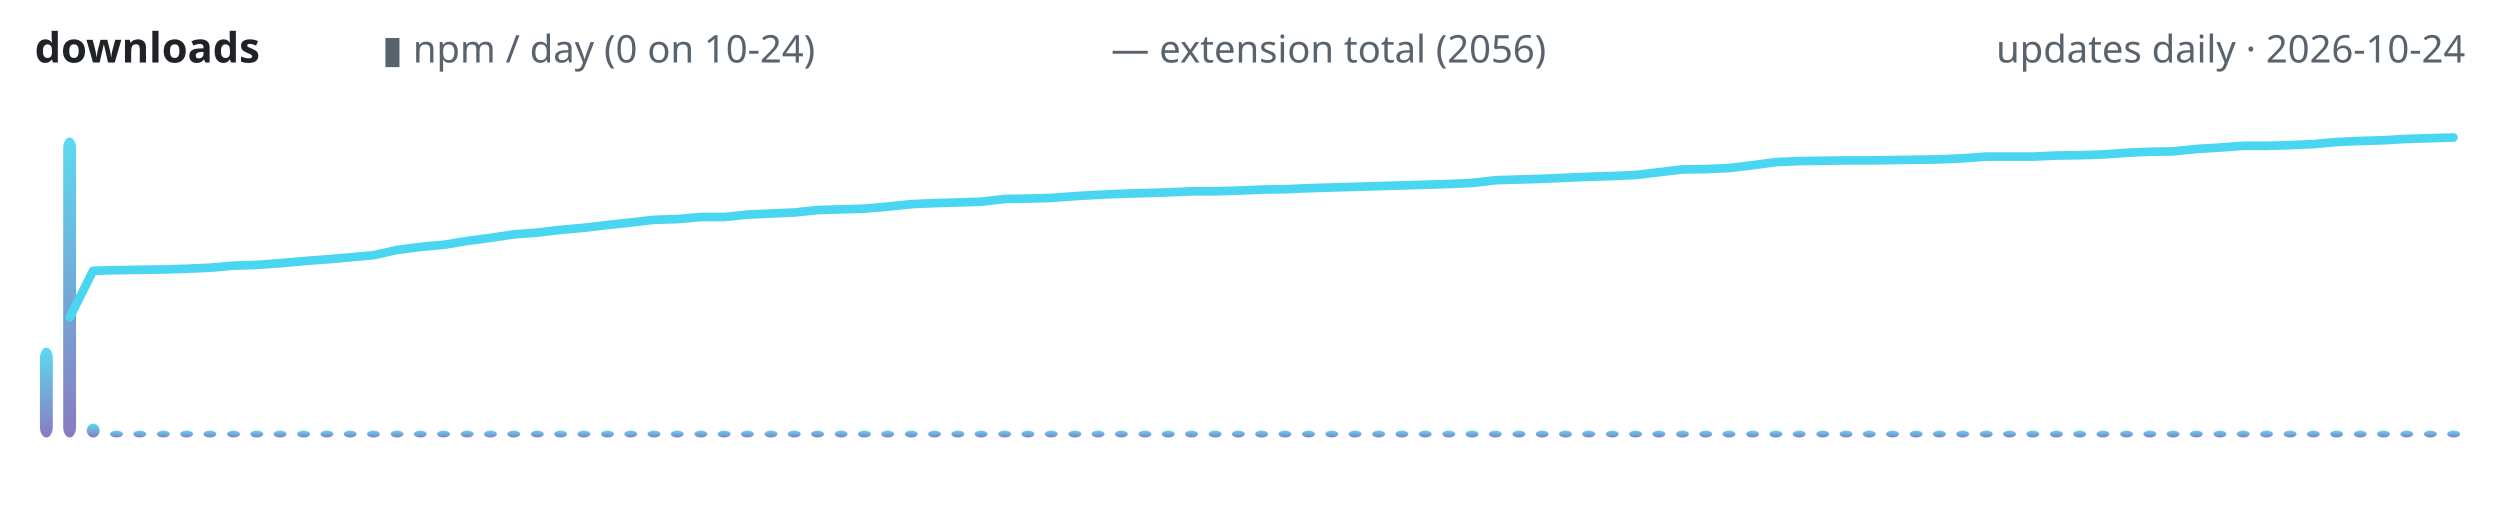
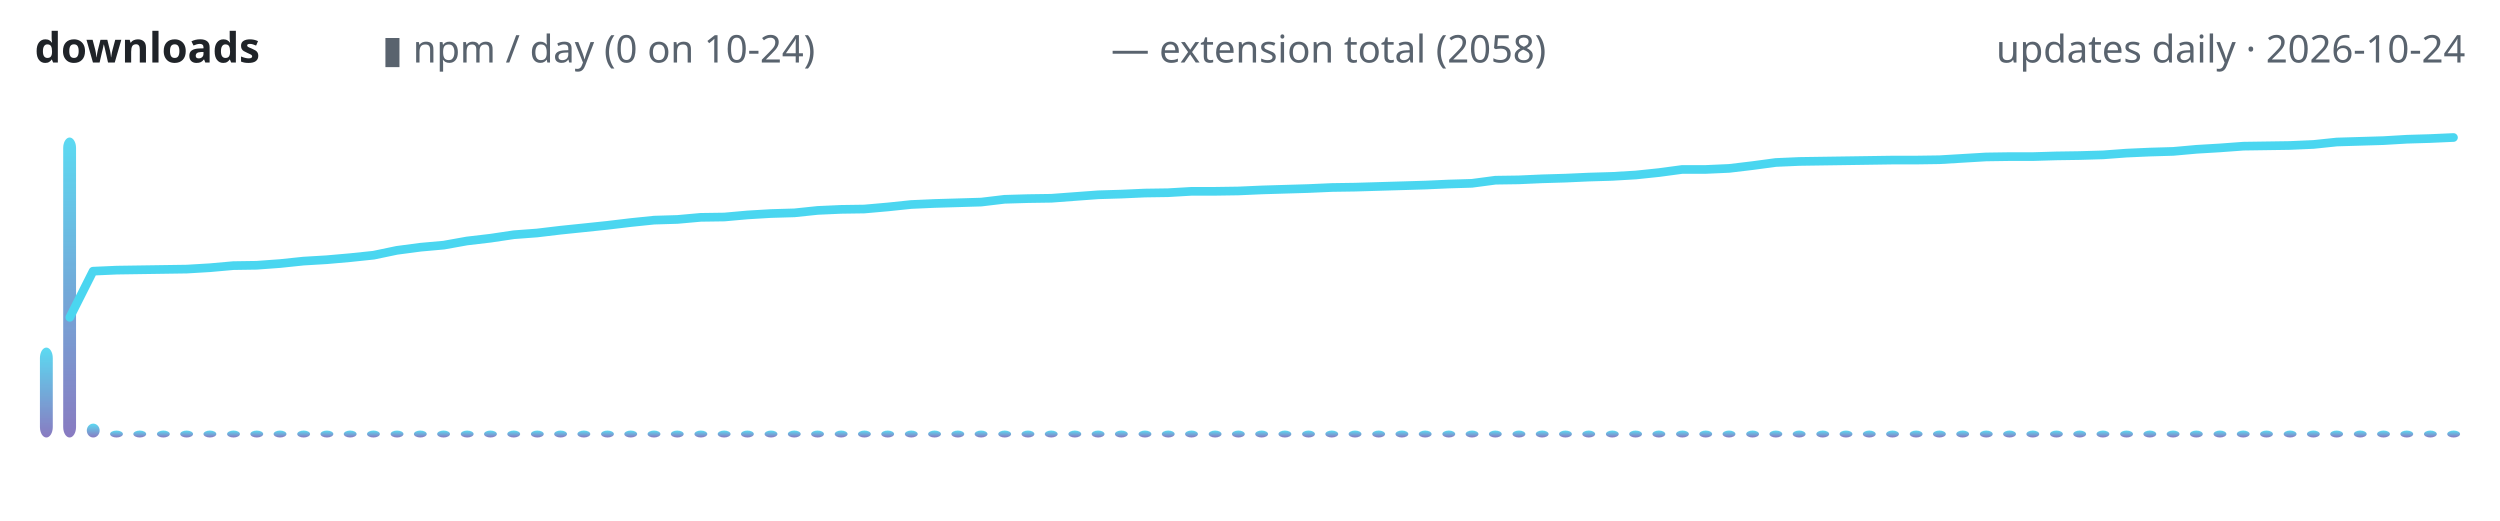
<svg xmlns="http://www.w3.org/2000/svg" width="720" height="150" viewBox="0 0 720 150" role="img" aria-label="lodestone downloads over time">
  <defs>
    <linearGradient id="g" x1="0" y1="1" x2="0" y2="0">
      <stop offset="0" stop-color="#7c6cba" />
      <stop offset="1" stop-color="#4ad6f0" />
    </linearGradient>
  </defs>
  <text x="10" y="18" font-family="ui-sans-serif,system-ui,sans-serif" font-size="12" font-weight="600" fill="#1f2328" text-anchor="start">downloads</text>
  <text x="110" y="18" font-family="ui-sans-serif,system-ui,sans-serif" font-size="11" font-weight="400" fill="#59636e" text-anchor="start">▮ npm / day (0 on 10-24)</text>
-   <text x="320" y="18" font-family="ui-sans-serif,system-ui,sans-serif" font-size="11" font-weight="400" fill="#59636e" text-anchor="start">— extension total (2056)</text>
+   <text x="320" y="18" font-family="ui-sans-serif,system-ui,sans-serif" font-size="11" font-weight="400" fill="#59636e" text-anchor="start">— extension total (2058)</text>
  <text x="710" y="18" font-family="ui-sans-serif,system-ui,sans-serif" font-size="11" font-weight="400" fill="#59636e" text-anchor="end">updates daily · 2026-10-24</text>
  <rect x="11.5" y="100.1" width="3.7" height="25.9" rx="3" fill="url(#g)" opacity="0.9" />
  <rect x="18.2" y="39.6" width="3.7" height="86.4" rx="3" fill="url(#g)" opacity="0.9" />
  <rect x="25.0" y="122.0" width="3.7" height="4.0" rx="3" fill="url(#g)" opacity="0.9" />
  <rect x="31.7" y="124.0" width="3.7" height="2.0" rx="3" fill="url(#g)" opacity="0.9" />
  <rect x="38.4" y="124.0" width="3.7" height="2.0" rx="3" fill="url(#g)" opacity="0.9" />
  <rect x="45.2" y="124.0" width="3.7" height="2.0" rx="3" fill="url(#g)" opacity="0.9" />
  <rect x="51.9" y="124.0" width="3.7" height="2.0" rx="3" fill="url(#g)" opacity="0.9" />
  <rect x="58.6" y="124.0" width="3.7" height="2.0" rx="3" fill="url(#g)" opacity="0.9" />
  <rect x="65.4" y="124.0" width="3.7" height="2.0" rx="3" fill="url(#g)" opacity="0.9" />
  <rect x="72.1" y="124.0" width="3.7" height="2.0" rx="3" fill="url(#g)" opacity="0.9" />
  <rect x="78.8" y="124.0" width="3.7" height="2.0" rx="3" fill="url(#g)" opacity="0.9" />
  <rect x="85.6" y="124.0" width="3.7" height="2.0" rx="3" fill="url(#g)" opacity="0.9" />
  <rect x="92.3" y="124.0" width="3.7" height="2.0" rx="3" fill="url(#g)" opacity="0.9" />
  <rect x="99.0" y="124.0" width="3.7" height="2.0" rx="3" fill="url(#g)" opacity="0.9" />
  <rect x="105.7" y="124.0" width="3.7" height="2.0" rx="3" fill="url(#g)" opacity="0.9" />
  <rect x="112.5" y="124.0" width="3.7" height="2.0" rx="3" fill="url(#g)" opacity="0.9" />
  <rect x="119.2" y="124.0" width="3.7" height="2.0" rx="3" fill="url(#g)" opacity="0.9" />
  <rect x="125.9" y="124.0" width="3.7" height="2.0" rx="3" fill="url(#g)" opacity="0.9" />
  <rect x="132.7" y="124.0" width="3.7" height="2.0" rx="3" fill="url(#g)" opacity="0.9" />
  <rect x="139.4" y="124.0" width="3.7" height="2.0" rx="3" fill="url(#g)" opacity="0.9" />
  <rect x="146.1" y="124.0" width="3.7" height="2.0" rx="3" fill="url(#g)" opacity="0.9" />
  <rect x="152.9" y="124.0" width="3.7" height="2.0" rx="3" fill="url(#g)" opacity="0.9" />
  <rect x="159.6" y="124.0" width="3.7" height="2.0" rx="3" fill="url(#g)" opacity="0.9" />
  <rect x="166.3" y="124.0" width="3.7" height="2.0" rx="3" fill="url(#g)" opacity="0.9" />
  <rect x="173.1" y="124.0" width="3.7" height="2.0" rx="3" fill="url(#g)" opacity="0.9" />
  <rect x="179.8" y="124.0" width="3.7" height="2.0" rx="3" fill="url(#g)" opacity="0.9" />
  <rect x="186.5" y="124.0" width="3.7" height="2.0" rx="3" fill="url(#g)" opacity="0.9" />
  <rect x="193.2" y="124.0" width="3.7" height="2.0" rx="3" fill="url(#g)" opacity="0.9" />
  <rect x="200.0" y="124.0" width="3.7" height="2.0" rx="3" fill="url(#g)" opacity="0.9" />
  <rect x="206.7" y="124.0" width="3.7" height="2.0" rx="3" fill="url(#g)" opacity="0.9" />
  <rect x="213.4" y="124.0" width="3.7" height="2.0" rx="3" fill="url(#g)" opacity="0.9" />
  <rect x="220.2" y="124.0" width="3.7" height="2.0" rx="3" fill="url(#g)" opacity="0.9" />
  <rect x="226.9" y="124.0" width="3.7" height="2.0" rx="3" fill="url(#g)" opacity="0.9" />
  <rect x="233.6" y="124.0" width="3.7" height="2.0" rx="3" fill="url(#g)" opacity="0.9" />
  <rect x="240.4" y="124.0" width="3.7" height="2.0" rx="3" fill="url(#g)" opacity="0.9" />
  <rect x="247.1" y="124.0" width="3.7" height="2.0" rx="3" fill="url(#g)" opacity="0.9" />
  <rect x="253.8" y="124.0" width="3.7" height="2.0" rx="3" fill="url(#g)" opacity="0.9" />
  <rect x="260.6" y="124.0" width="3.7" height="2.0" rx="3" fill="url(#g)" opacity="0.9" />
  <rect x="267.3" y="124.0" width="3.7" height="2.0" rx="3" fill="url(#g)" opacity="0.9" />
  <rect x="274.0" y="124.0" width="3.7" height="2.0" rx="3" fill="url(#g)" opacity="0.9" />
  <rect x="280.7" y="124.0" width="3.7" height="2.0" rx="3" fill="url(#g)" opacity="0.9" />
  <rect x="287.5" y="124.0" width="3.7" height="2.0" rx="3" fill="url(#g)" opacity="0.9" />
  <rect x="294.2" y="124.0" width="3.7" height="2.0" rx="3" fill="url(#g)" opacity="0.9" />
  <rect x="300.9" y="124.0" width="3.7" height="2.0" rx="3" fill="url(#g)" opacity="0.9" />
  <rect x="307.7" y="124.0" width="3.7" height="2.0" rx="3" fill="url(#g)" opacity="0.9" />
  <rect x="314.4" y="124.0" width="3.7" height="2.0" rx="3" fill="url(#g)" opacity="0.9" />
  <rect x="321.1" y="124.0" width="3.7" height="2.0" rx="3" fill="url(#g)" opacity="0.9" />
  <rect x="327.9" y="124.0" width="3.7" height="2.0" rx="3" fill="url(#g)" opacity="0.9" />
  <rect x="334.6" y="124.0" width="3.7" height="2.0" rx="3" fill="url(#g)" opacity="0.9" />
  <rect x="341.3" y="124.0" width="3.7" height="2.0" rx="3" fill="url(#g)" opacity="0.9" />
  <rect x="348.1" y="124.0" width="3.7" height="2.0" rx="3" fill="url(#g)" opacity="0.9" />
  <rect x="354.8" y="124.0" width="3.7" height="2.0" rx="3" fill="url(#g)" opacity="0.9" />
  <rect x="361.5" y="124.0" width="3.7" height="2.0" rx="3" fill="url(#g)" opacity="0.9" />
  <rect x="368.2" y="124.0" width="3.7" height="2.0" rx="3" fill="url(#g)" opacity="0.9" />
  <rect x="375.0" y="124.0" width="3.7" height="2.0" rx="3" fill="url(#g)" opacity="0.9" />
  <rect x="381.7" y="124.0" width="3.7" height="2.0" rx="3" fill="url(#g)" opacity="0.9" />
  <rect x="388.4" y="124.0" width="3.7" height="2.0" rx="3" fill="url(#g)" opacity="0.9" />
  <rect x="395.2" y="124.0" width="3.7" height="2.0" rx="3" fill="url(#g)" opacity="0.9" />
  <rect x="401.9" y="124.0" width="3.7" height="2.0" rx="3" fill="url(#g)" opacity="0.9" />
  <rect x="408.6" y="124.0" width="3.7" height="2.0" rx="3" fill="url(#g)" opacity="0.9" />
  <rect x="415.4" y="124.0" width="3.7" height="2.0" rx="3" fill="url(#g)" opacity="0.9" />
  <rect x="422.1" y="124.0" width="3.7" height="2.0" rx="3" fill="url(#g)" opacity="0.9" />
  <rect x="428.8" y="124.0" width="3.7" height="2.0" rx="3" fill="url(#g)" opacity="0.9" />
  <rect x="435.6" y="124.0" width="3.7" height="2.0" rx="3" fill="url(#g)" opacity="0.9" />
  <rect x="442.3" y="124.0" width="3.7" height="2.0" rx="3" fill="url(#g)" opacity="0.9" />
  <rect x="449.0" y="124.0" width="3.7" height="2.0" rx="3" fill="url(#g)" opacity="0.9" />
  <rect x="455.7" y="124.0" width="3.7" height="2.0" rx="3" fill="url(#g)" opacity="0.9" />
  <rect x="462.5" y="124.0" width="3.7" height="2.0" rx="3" fill="url(#g)" opacity="0.9" />
  <rect x="469.2" y="124.0" width="3.7" height="2.0" rx="3" fill="url(#g)" opacity="0.9" />
  <rect x="475.9" y="124.0" width="3.7" height="2.0" rx="3" fill="url(#g)" opacity="0.9" />
  <rect x="482.7" y="124.0" width="3.7" height="2.0" rx="3" fill="url(#g)" opacity="0.9" />
  <rect x="489.4" y="124.0" width="3.7" height="2.0" rx="3" fill="url(#g)" opacity="0.9" />
  <rect x="496.1" y="124.0" width="3.7" height="2.0" rx="3" fill="url(#g)" opacity="0.9" />
  <rect x="502.9" y="124.0" width="3.7" height="2.0" rx="3" fill="url(#g)" opacity="0.9" />
  <rect x="509.6" y="124.0" width="3.7" height="2.0" rx="3" fill="url(#g)" opacity="0.9" />
  <rect x="516.3" y="124.0" width="3.7" height="2.0" rx="3" fill="url(#g)" opacity="0.9" />
  <rect x="523.1" y="124.0" width="3.7" height="2.0" rx="3" fill="url(#g)" opacity="0.9" />
  <rect x="529.8" y="124.0" width="3.7" height="2.0" rx="3" fill="url(#g)" opacity="0.9" />
  <rect x="536.5" y="124.0" width="3.7" height="2.0" rx="3" fill="url(#g)" opacity="0.9" />
  <rect x="543.2" y="124.0" width="3.7" height="2.0" rx="3" fill="url(#g)" opacity="0.9" />
  <rect x="550.0" y="124.0" width="3.7" height="2.0" rx="3" fill="url(#g)" opacity="0.9" />
  <rect x="556.7" y="124.0" width="3.7" height="2.0" rx="3" fill="url(#g)" opacity="0.9" />
  <rect x="563.4" y="124.0" width="3.7" height="2.0" rx="3" fill="url(#g)" opacity="0.9" />
  <rect x="570.2" y="124.0" width="3.7" height="2.0" rx="3" fill="url(#g)" opacity="0.9" />
  <rect x="576.9" y="124.0" width="3.7" height="2.0" rx="3" fill="url(#g)" opacity="0.9" />
  <rect x="583.6" y="124.0" width="3.7" height="2.0" rx="3" fill="url(#g)" opacity="0.9" />
  <rect x="590.4" y="124.0" width="3.7" height="2.0" rx="3" fill="url(#g)" opacity="0.9" />
  <rect x="597.1" y="124.0" width="3.7" height="2.0" rx="3" fill="url(#g)" opacity="0.9" />
  <rect x="603.8" y="124.0" width="3.7" height="2.0" rx="3" fill="url(#g)" opacity="0.9" />
  <rect x="610.6" y="124.0" width="3.7" height="2.0" rx="3" fill="url(#g)" opacity="0.9" />
  <rect x="617.3" y="124.0" width="3.7" height="2.0" rx="3" fill="url(#g)" opacity="0.9" />
  <rect x="624.0" y="124.0" width="3.7" height="2.0" rx="3" fill="url(#g)" opacity="0.9" />
  <rect x="630.7" y="124.0" width="3.7" height="2.0" rx="3" fill="url(#g)" opacity="0.9" />
  <rect x="637.5" y="124.0" width="3.7" height="2.0" rx="3" fill="url(#g)" opacity="0.9" />
  <rect x="644.2" y="124.0" width="3.7" height="2.0" rx="3" fill="url(#g)" opacity="0.9" />
  <rect x="650.9" y="124.0" width="3.7" height="2.0" rx="3" fill="url(#g)" opacity="0.9" />
  <rect x="657.7" y="124.0" width="3.7" height="2.0" rx="3" fill="url(#g)" opacity="0.9" />
  <rect x="664.4" y="124.0" width="3.7" height="2.0" rx="3" fill="url(#g)" opacity="0.9" />
  <rect x="671.1" y="124.0" width="3.7" height="2.0" rx="3" fill="url(#g)" opacity="0.9" />
  <rect x="677.9" y="124.0" width="3.7" height="2.0" rx="3" fill="url(#g)" opacity="0.9" />
  <rect x="684.6" y="124.0" width="3.7" height="2.0" rx="3" fill="url(#g)" opacity="0.9" />
  <rect x="691.3" y="124.0" width="3.7" height="2.0" rx="3" fill="url(#g)" opacity="0.9" />
  <rect x="698.1" y="124.0" width="3.7" height="2.0" rx="3" fill="url(#g)" opacity="0.9" />
  <rect x="704.8" y="124.0" width="3.7" height="2.0" rx="3" fill="url(#g)" opacity="0.9" />
-   <polyline points="20.1,91.4 26.8,78.0 33.6,77.8 40.3,77.7 47.0,77.6 53.8,77.4 60.5,77.1 67.2,76.5 73.9,76.3 80.7,75.8 87.4,75.2 94.1,74.7 100.9,74.1 107.6,73.5 114.3,72.0 121.1,71.1 127.8,70.5 134.5,69.4 141.3,68.5 148.0,67.5 154.7,67.0 161.4,66.2 168.2,65.6 174.9,64.8 181.6,64.1 188.4,63.3 195.1,63.1 201.8,62.5 208.6,62.5 215.3,61.8 222.0,61.5 228.8,61.2 235.5,60.5 242.2,60.3 248.9,60.1 255.7,59.5 262.4,58.8 269.1,58.5 275.9,58.3 282.6,58.1 289.3,57.3 296.1,57.2 302.8,57.0 309.5,56.5 316.3,56.1 323.0,55.8 329.7,55.6 336.4,55.4 343.2,55.1 349.9,55.1 356.6,54.9 363.4,54.6 370.1,54.5 376.8,54.2 383.6,54.0 390.3,53.8 397.0,53.6 403.8,53.4 410.5,53.2 417.2,53.0 423.9,52.7 430.7,51.9 437.4,51.7 444.1,51.5 450.9,51.2 457.6,50.9 464.3,50.7 471.1,50.4 477.8,49.6 484.5,48.8 491.3,48.7 498.0,48.4 504.7,47.6 511.4,46.7 518.2,46.4 524.9,46.3 531.6,46.2 538.4,46.2 545.1,46.1 551.8,46.0 558.6,45.9 565.3,45.6 572.0,45.1 578.8,45.1 585.5,45.1 592.2,44.8 598.9,44.7 605.7,44.5 612.4,44.0 619.1,43.7 625.9,43.6 632.6,42.9 639.3,42.5 646.1,42.0 652.8,42.0 659.5,41.8 666.3,41.5 673.0,40.9 679.7,40.6 686.4,40.4 693.2,40.0 699.9,39.8 706.6,39.6" fill="none" stroke="#4ad6f0" stroke-width="2.5" stroke-linecap="round" stroke-linejoin="round" />
+   <polyline points="20.1,91.4 26.8,78.1 33.6,77.8 40.3,77.7 47.0,77.6 53.8,77.5 60.5,77.1 67.2,76.5 73.9,76.4 80.7,75.9 87.4,75.2 94.1,74.8 100.9,74.2 107.6,73.5 114.3,72.1 121.1,71.2 127.8,70.6 134.5,69.4 141.3,68.6 148.0,67.6 154.7,67.1 161.4,66.3 168.2,65.6 174.9,64.9 181.6,64.1 188.4,63.4 195.1,63.2 201.8,62.6 208.6,62.5 215.3,61.9 222.0,61.5 228.8,61.3 235.5,60.6 242.2,60.3 248.9,60.2 255.7,59.6 262.4,58.9 269.1,58.6 275.9,58.4 282.6,58.2 289.3,57.4 296.1,57.2 302.8,57.1 309.5,56.6 316.3,56.1 323.0,55.9 329.7,55.6 336.4,55.5 343.2,55.1 349.9,55.1 356.6,55.0 363.4,54.7 370.1,54.5 376.8,54.3 383.6,54.0 390.3,53.9 397.0,53.7 403.8,53.5 410.5,53.3 417.2,53.0 423.9,52.8 430.7,51.9 437.4,51.8 444.1,51.5 450.9,51.3 457.6,51.0 464.3,50.8 471.1,50.4 477.8,49.7 484.5,48.8 491.3,48.8 498.0,48.5 504.7,47.7 511.4,46.8 518.2,46.5 524.9,46.4 531.6,46.3 538.4,46.2 545.1,46.1 551.8,46.1 558.6,46.0 565.3,45.6 572.0,45.2 578.8,45.1 585.5,45.1 592.2,44.9 598.9,44.8 605.7,44.6 612.4,44.1 619.1,43.8 625.9,43.6 632.6,43.0 639.3,42.6 646.1,42.1 652.8,42.0 659.5,41.9 666.3,41.6 673.0,40.9 679.7,40.7 686.4,40.5 693.2,40.1 699.9,39.9 706.6,39.6" fill="none" stroke="#4ad6f0" stroke-width="2.5" stroke-linecap="round" stroke-linejoin="round" />
</svg>
